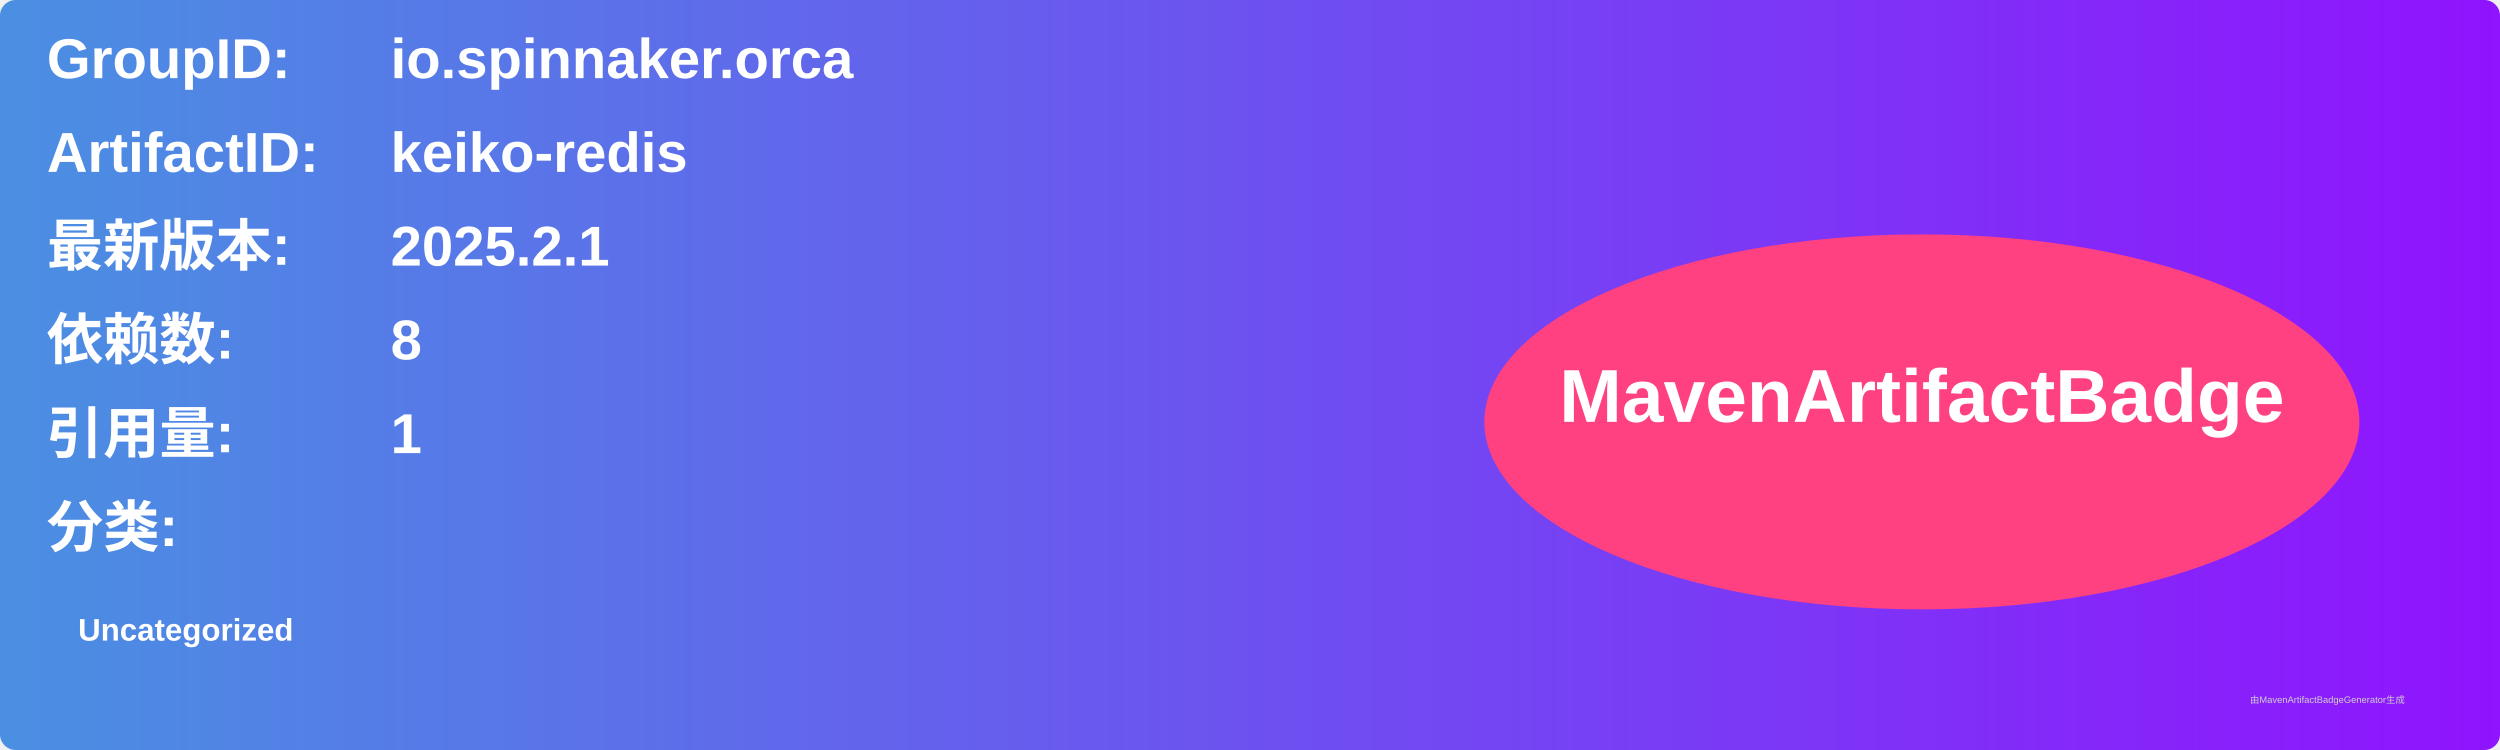
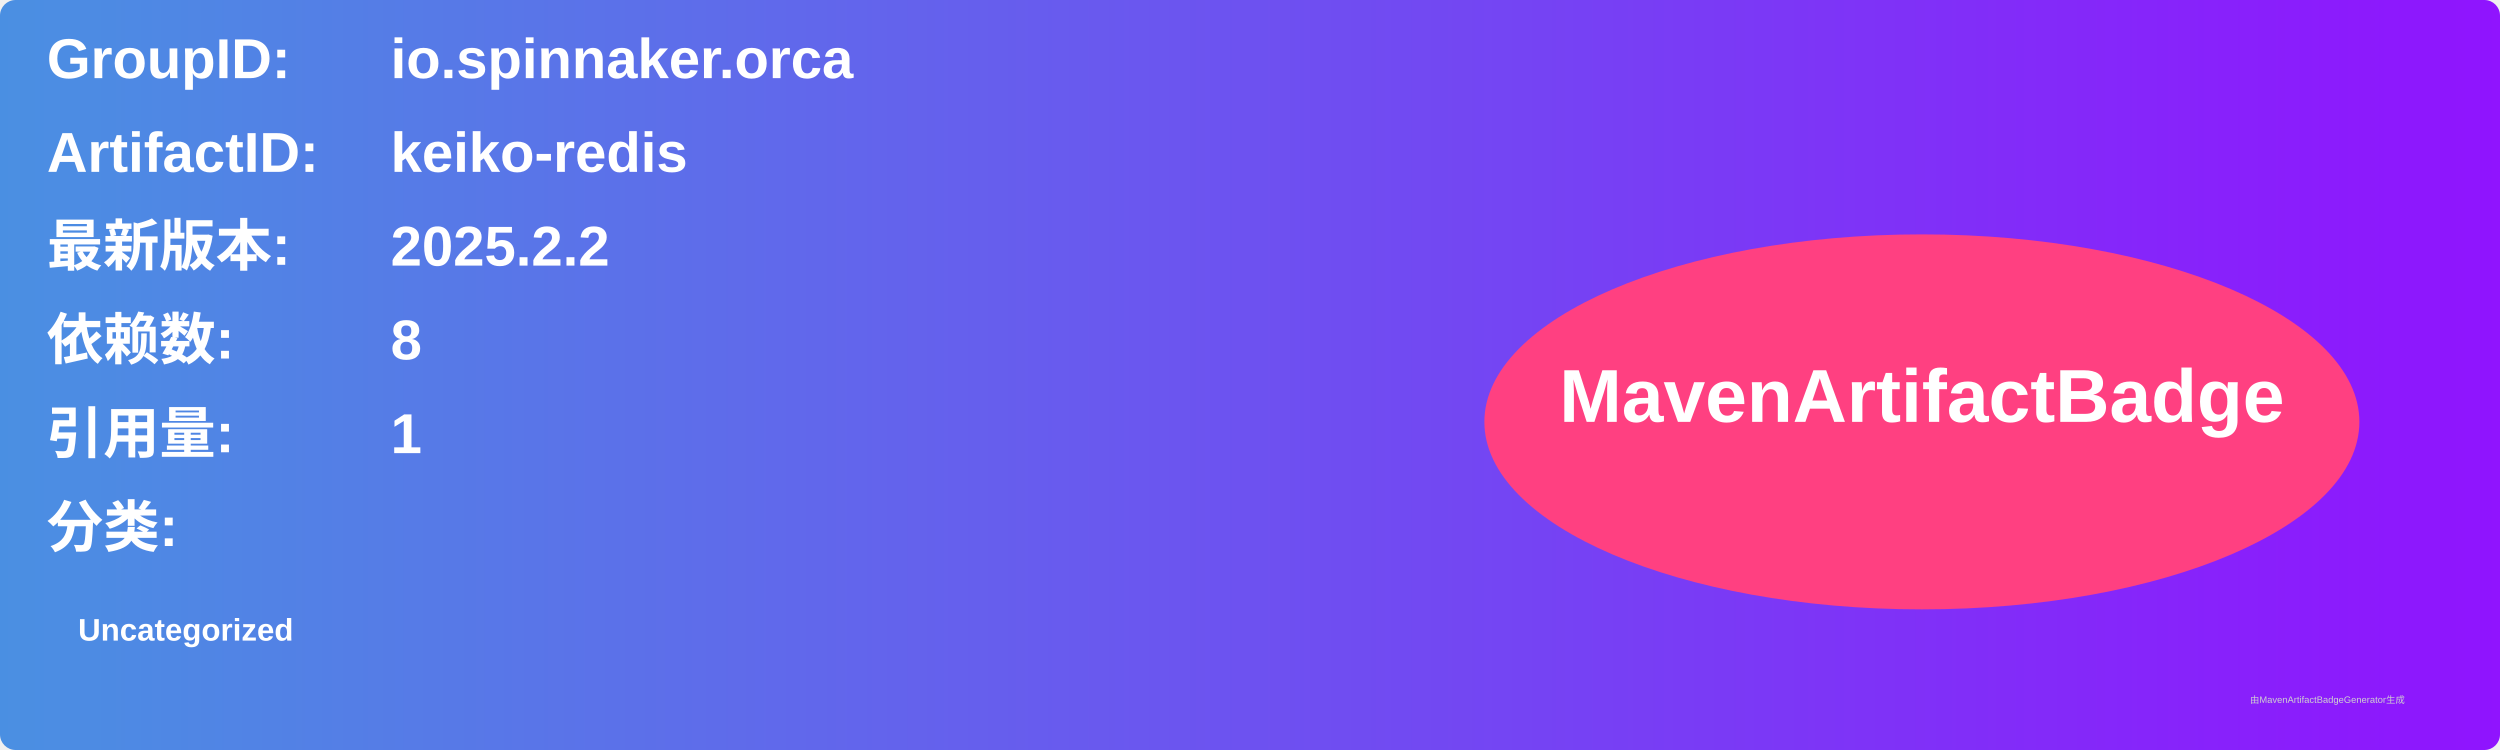
<svg xmlns="http://www.w3.org/2000/svg" width="800" height="240" viewBox="0 0 800 240">
  <linearGradient id="grad" x1="0%" y1="0%" x2="100%" y2="0%">
    <stop offset="0%" stop-color="#4a90e2" />
    <stop offset="100%" stop-color="#9013fe" />
  </linearGradient>
  <rect width="100%" height="100%" rx="5" ry="5" fill="url(#grad)" />
  <g transform="translate(15, 15)">
    <text x="0" y="10" font-family="Arial" font-size="18" fill="white" font-weight="bold" width="260">GroupID:</text>
    <text x="110" y="10" font-family="Arial" font-size="18" fill="white" font-weight="bold" width="460">io.spinnaker.orca</text>
    <text x="0" y="40" font-family="Arial" font-size="18" fill="white" font-weight="bold" width="260">ArtifactID:</text>
    <text x="110" y="40" font-family="Arial" font-size="18" fill="white" font-weight="bold" width="460">keiko-redis</text>
    <text x="0" y="70" font-family="Arial" font-size="18" fill="white" font-weight="bold">最新版本:</text>
    <text x="110" y="70" font-family="Arial" font-size="18" fill="white" font-weight="bold">
-       <tspan font-weight="bold">2025.2.1</tspan>
+       <tspan font-weight="bold">2025.2.2</tspan>
    </text>
    <text x="0" y="100" font-family="Arial" font-size="18" fill="white" font-weight="bold">依赖数: </text>
    <text x="110" y="100" font-family="Arial" font-size="18" fill="white">
      <tspan font-weight="bold">8</tspan>
    </text>
    <text x="0" y="130" font-family="Arial" font-size="18" fill="white" font-weight="bold">引用量: </text>
    <text x="110" y="130" font-family="Arial" font-size="18" fill="white">
      <tspan font-weight="bold">1</tspan>
    </text>
    <text x="0" y="160" font-family="Arial" font-size="18" fill="white" font-weight="bold">分类:</text>
    <text x="10" y="190" font-family="Arial" font-size="10" fill="white">
      <tspan font-weight="bold">Uncategorized</tspan>
    </text>
    <ellipse cx="600" cy="120" rx="140" ry="60" fill="#ff4081" />
    <text x="600" y="120" text-anchor="middle" font-family="Arial" font-size="24" fill="white" font-weight="bold">MavenArtifactBadge</text>
  </g>
  <text x="720" y="225" font-family="Arial" font-size="3" fill="#d0d0d0">由MavenArtifactBadgeGenerator生成</text>
</svg>
